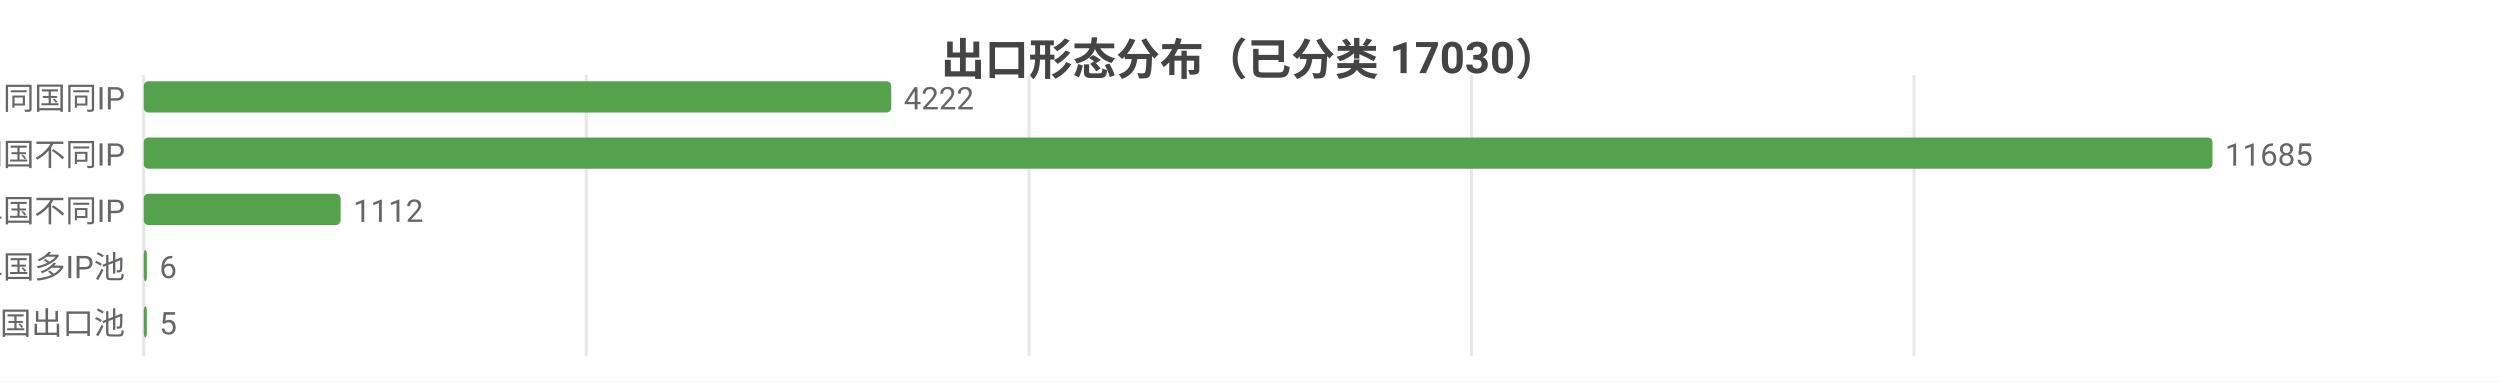
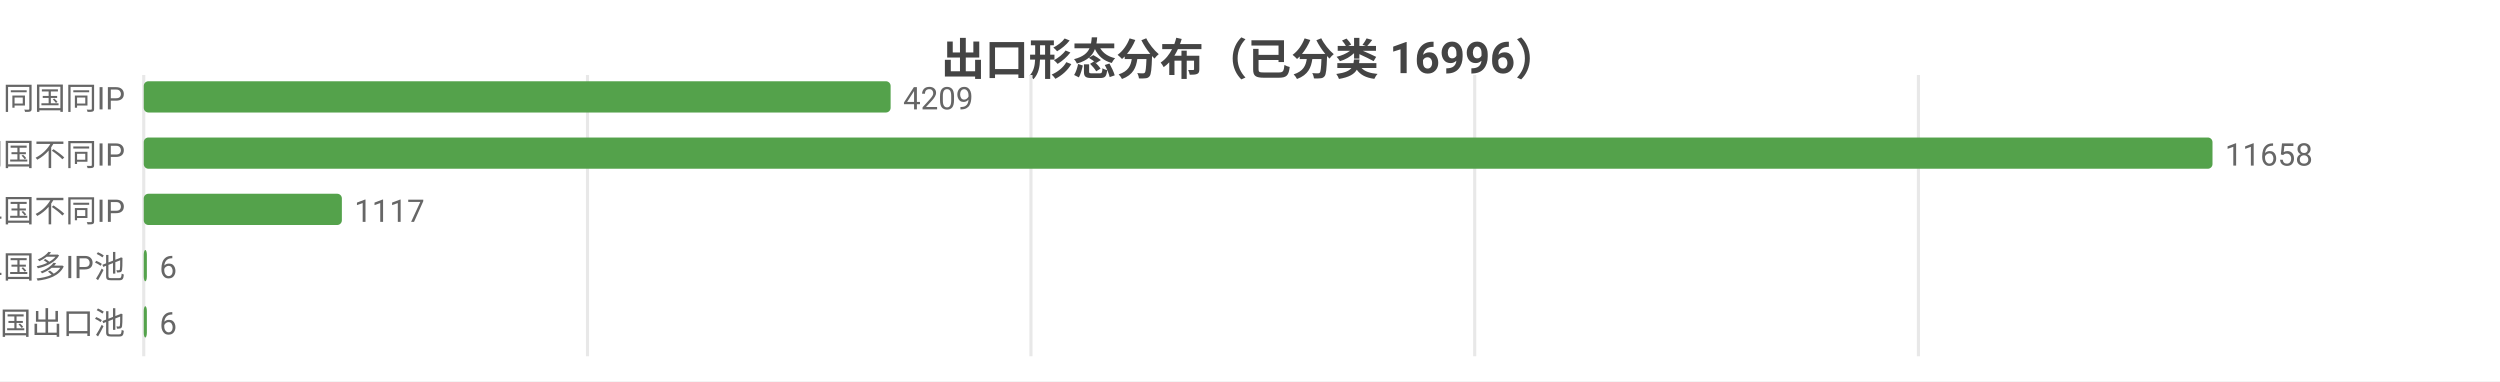
<svg xmlns="http://www.w3.org/2000/svg" width="800" height="122" viewBox="0 0 800 122">
  <rect width="800" height="122" fill="#ffffff" />
  <style>text{font-family:system-ui,-apple-system,'Segoe UI',Roboto,'PingFang SC','Microsoft YaHei','Noto Sans CJK SC',sans-serif}.g{stroke:#e8e8e8;stroke-width:1}.a{stroke:#999;stroke-width:1}.t{font-size:10px;fill:#666}.m{font-size:10px;text-anchor:middle;fill:#666}.e{font-size:10px;text-anchor:end;fill:#666}.l{font-size:11px;fill:#333}.tt{font-size:14px;font-weight:600;text-anchor:middle;fill:#444}.em{font-size:13px;text-anchor:middle;fill:#999}</style>
-   <text class="tt" x="400.0" y="24">出口形态分布（已分类 17030）</text>
+   <text class="tt" x="400.0" y="24">出口形态分布（已分类 16996）</text>
  <line class="g" x1="46" y1="24" x2="46" y2="114" />
-   <line class="g" x1="187.6" y1="24" x2="187.6" y2="114" />
-   <line class="g" x1="329.3" y1="24" x2="329.3" y2="114" />
-   <line class="g" x1="470.9" y1="24" x2="470.9" y2="114" />
-   <line class="g" x1="612.5" y1="24" x2="612.5" y2="114" />
+   <line class="g" x1="188.0" y1="24" x2="188.0" y2="114" />
+   <line class="g" x1="329.9" y1="24" x2="329.9" y2="114" />
+   <line class="g" x1="471.9" y1="24" x2="471.9" y2="114" />
+   <line class="g" x1="613.9" y1="24" x2="613.9" y2="114" />
  <text class="e" x="40" y="35">SS 同国同IP</text>
-   <rect x="46" y="26" width="239.2" height="10" fill="#54a24b" rx="1.5" />
-   <text class="t" x="289.2" y="35">4222</text>
+   <rect x="46" y="26" width="239.0" height="10" fill="#54a24b" rx="1.5" />
+   <text class="t" x="289.0" y="35">4209</text>
  <text class="e" x="40" y="53">SD 同国不同IP</text>
  <rect x="46" y="44" width="662" height="10" fill="#54a24b" rx="1.5" />
-   <text class="t" x="712" y="53">11685</text>
+   <text class="t" x="712" y="53">11658</text>
  <text class="e" x="40" y="71">CD 跨境单国不同IP</text>
-   <rect x="46" y="62" width="63.0" height="10" fill="#54a24b" rx="1.5" />
-   <text class="t" x="113.0" y="71">1112</text>
+   <rect x="46" y="62" width="63.4" height="10" fill="#54a24b" rx="1.5" />
+   <text class="t" x="113.4" y="71">1117</text>
  <text class="e" x="40" y="89">CP 跨境单国多IP池</text>
  <rect x="46" y="80" width="1" height="10" fill="#54a24b" rx="1.5" />
  <text class="t" x="51" y="89">6</text>
  <text class="e" x="40" y="107">CM 跨境多国出口池</text>
  <rect x="46" y="98" width="1" height="10" fill="#54a24b" rx="1.5" />
-   <text class="t" x="51" y="107">5</text>
+   <text class="t" x="51" y="107">6</text>
</svg>
